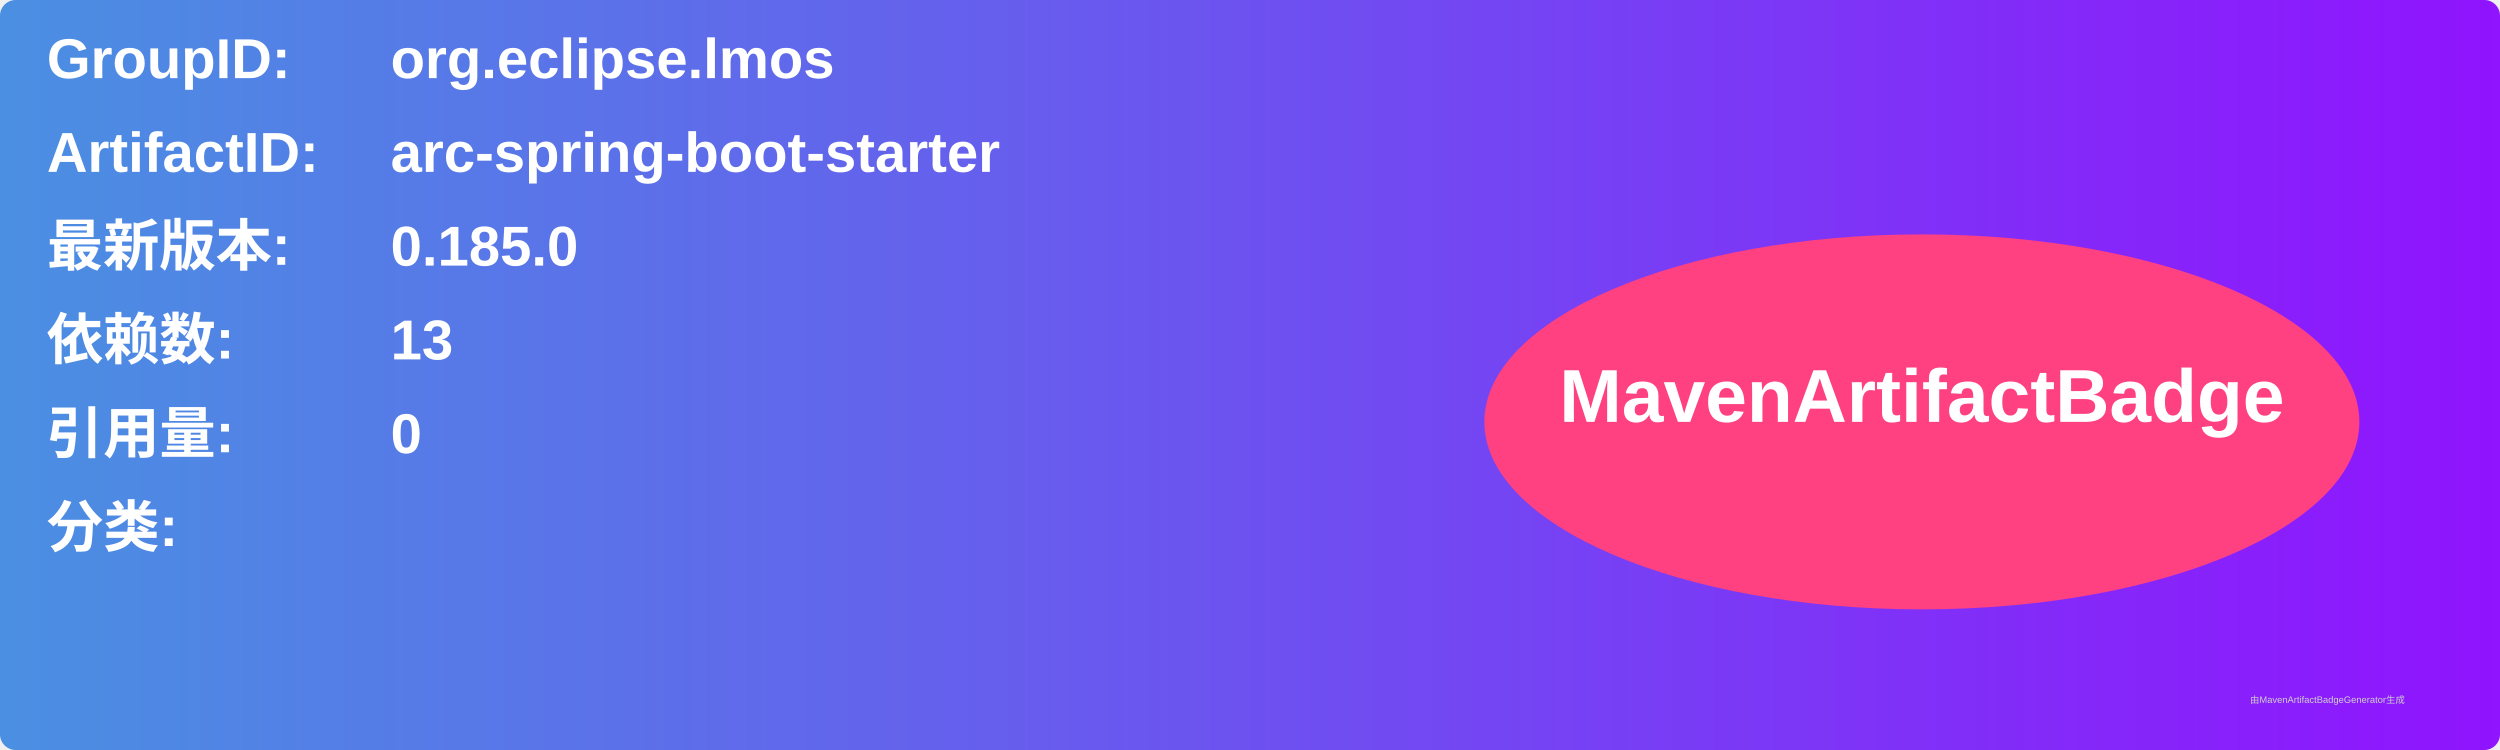
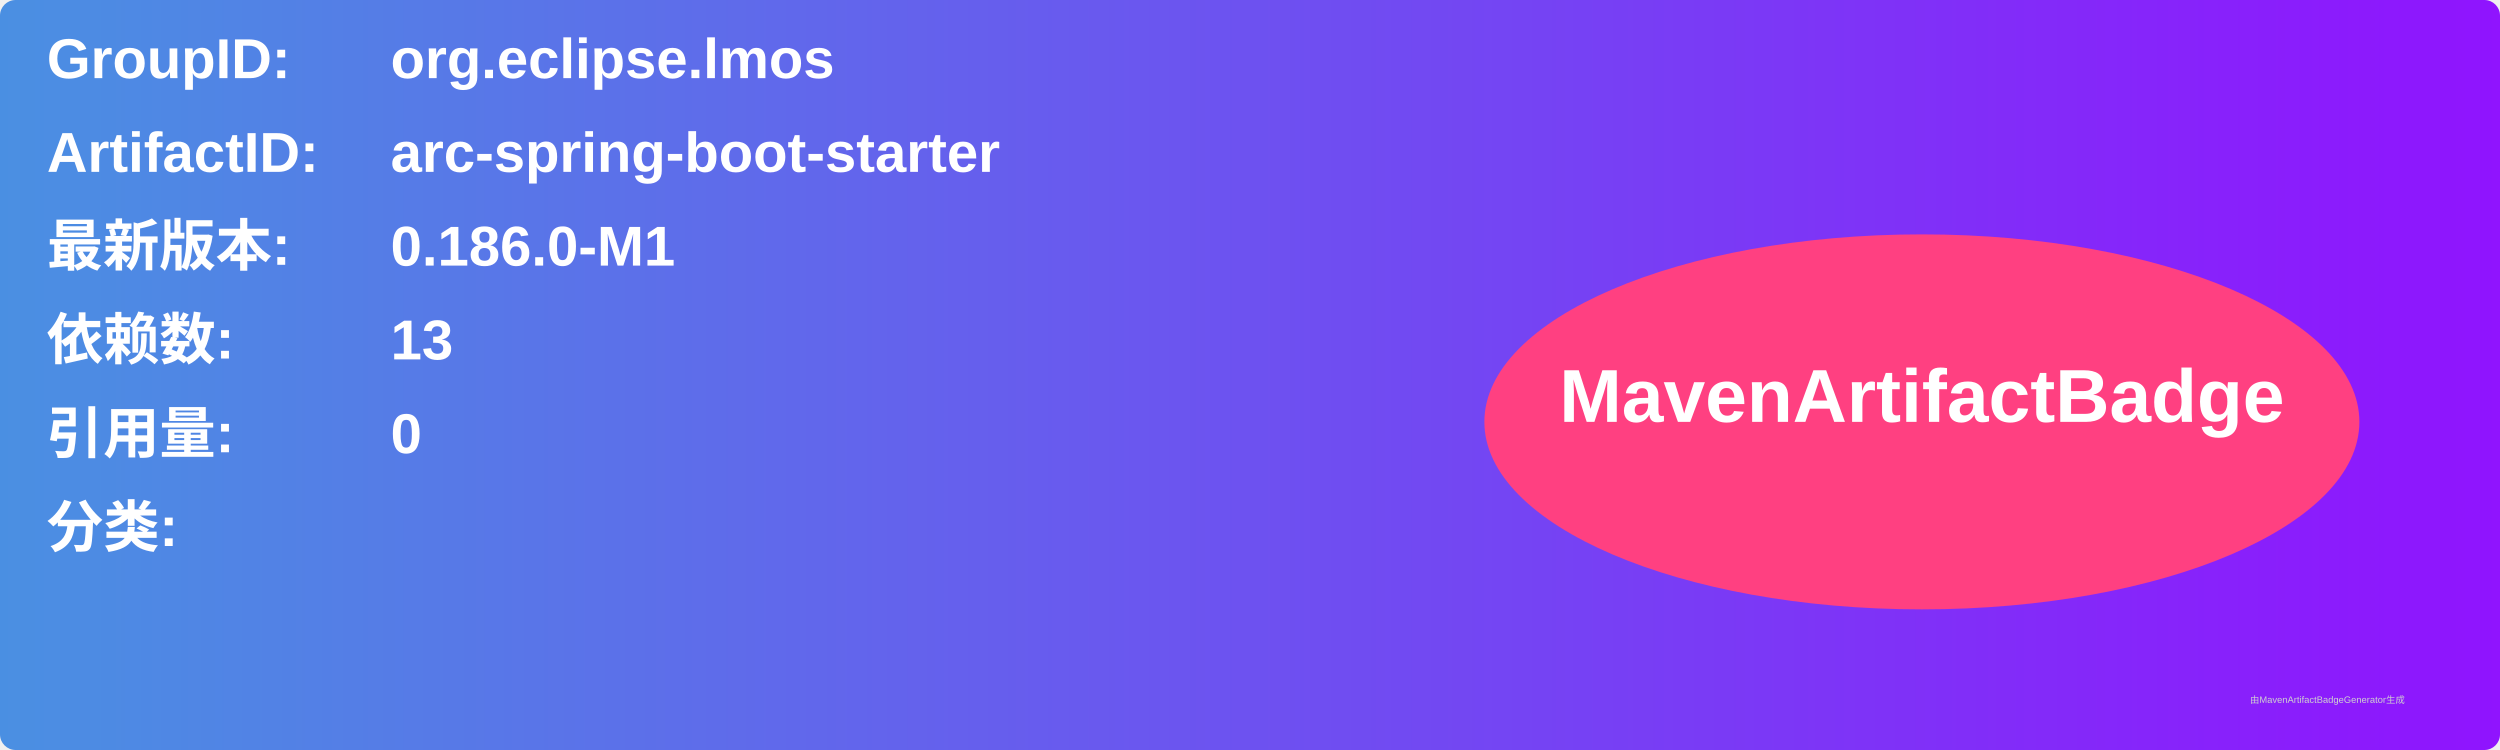
<svg xmlns="http://www.w3.org/2000/svg" width="800" height="240" viewBox="0 0 800 240">
  <linearGradient id="grad" x1="0%" y1="0%" x2="100%" y2="0%">
    <stop offset="0%" stop-color="#4a90e2" />
    <stop offset="100%" stop-color="#9013fe" />
  </linearGradient>
  <rect width="100%" height="100%" rx="5" ry="5" fill="url(#grad)" />
  <g transform="translate(15, 15)">
    <text x="0" y="10" font-family="Arial" font-size="18" fill="white" font-weight="bold" width="260">GroupID:</text>
    <text x="110" y="10" font-family="Arial" font-size="18" fill="white" font-weight="bold" width="460">org.eclipse.lmos</text>
    <text x="0" y="40" font-family="Arial" font-size="18" fill="white" font-weight="bold" width="260">ArtifactID:</text>
    <text x="110" y="40" font-family="Arial" font-size="18" fill="white" font-weight="bold" width="460">arc-spring-boot-starter</text>
    <text x="0" y="70" font-family="Arial" font-size="18" fill="white" font-weight="bold">最新版本:</text>
    <text x="110" y="70" font-family="Arial" font-size="18" fill="white" font-weight="bold">
-       <tspan font-weight="bold">0.185.0</tspan>
+       <tspan font-weight="bold">0.186.0-M1</tspan>
    </text>
    <text x="0" y="100" font-family="Arial" font-size="18" fill="white" font-weight="bold">依赖数: </text>
    <text x="110" y="100" font-family="Arial" font-size="18" fill="white">
      <tspan font-weight="bold">13</tspan>
    </text>
    <text x="0" y="130" font-family="Arial" font-size="18" fill="white" font-weight="bold">引用量: </text>
    <text x="110" y="130" font-family="Arial" font-size="18" fill="white">
      <tspan font-weight="bold">0</tspan>
    </text>
    <text x="0" y="160" font-family="Arial" font-size="18" fill="white" font-weight="bold">分类:</text>
    <text x="10" y="190" font-family="Arial" font-size="10" fill="white">
      <tspan font-weight="bold" />
    </text>
    <ellipse cx="600" cy="120" rx="140" ry="60" fill="#ff4081" />
    <text x="600" y="120" text-anchor="middle" font-family="Arial" font-size="24" fill="white" font-weight="bold">MavenArtifactBadge</text>
  </g>
  <text x="720" y="225" font-family="Arial" font-size="3" fill="#d0d0d0">由MavenArtifactBadgeGenerator生成</text>
</svg>
